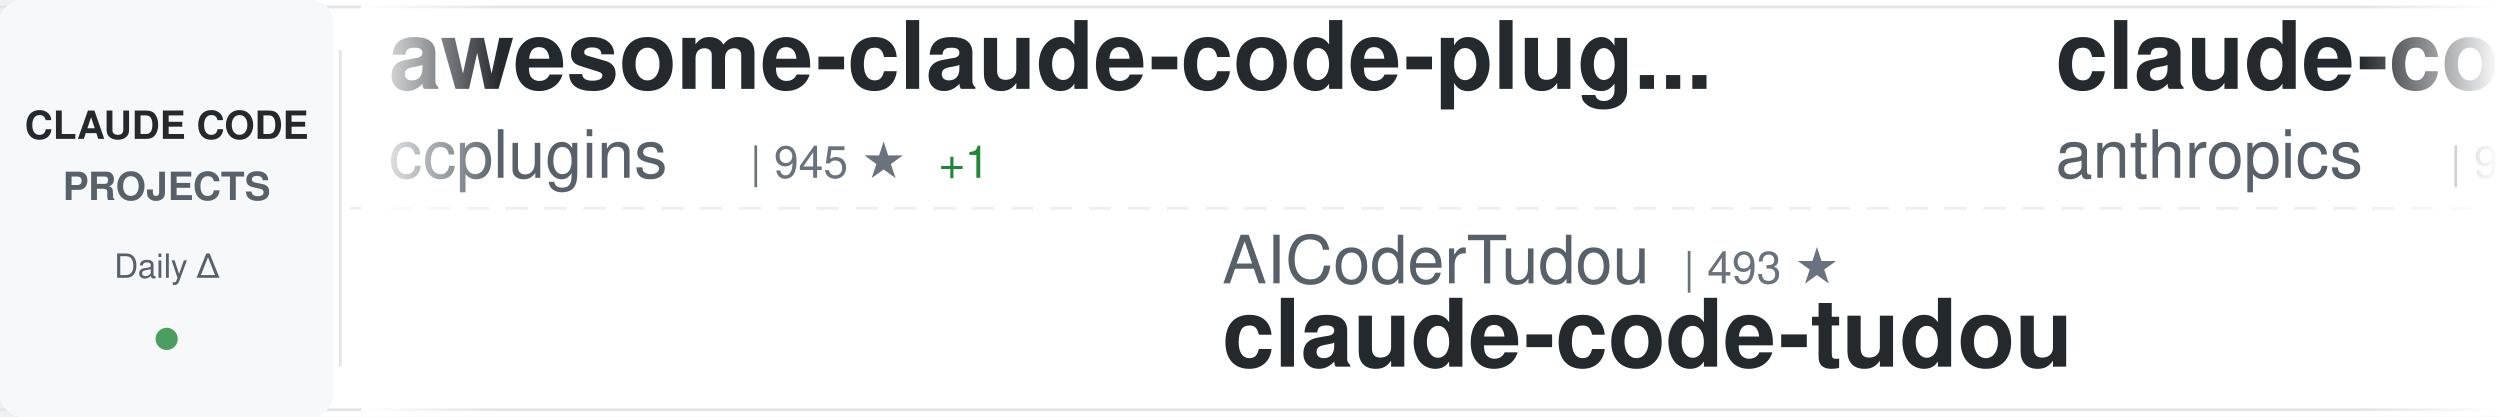
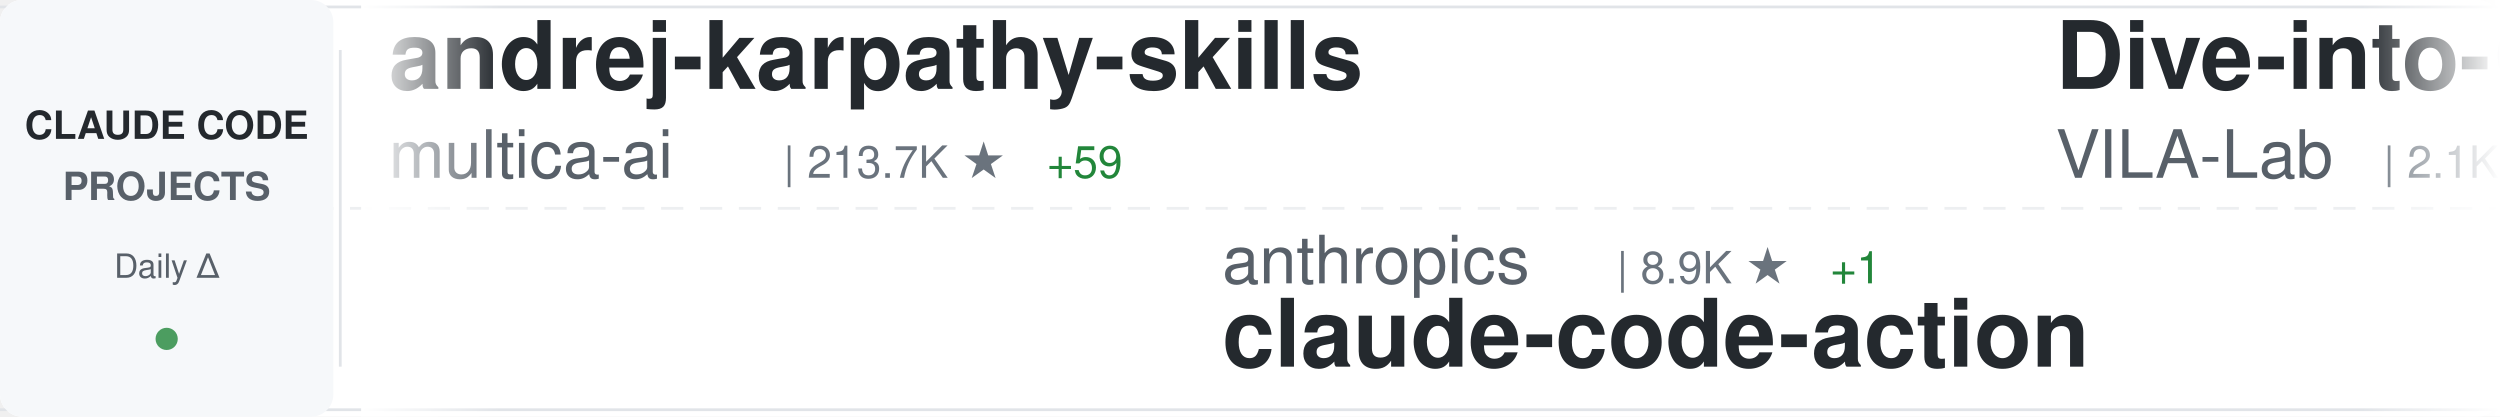
<svg xmlns="http://www.w3.org/2000/svg" width="900" height="150">
  <defs>
    <linearGradient id="awesomeLeftFade" x1="0%" y1="0%" x2="100%" y2="0%">
      <stop offset="0%" style="stop-color:#ffffff;stop-opacity:1" />
      <stop offset="100%" style="stop-color:#ffffff;stop-opacity:0" />
    </linearGradient>
    <linearGradient id="awesomeRightFade" x1="0%" y1="0%" x2="100%" y2="0%">
      <stop offset="0%" style="stop-color:#ffffff;stop-opacity:0" />
      <stop offset="100%" style="stop-color:#ffffff;stop-opacity:1" />
    </linearGradient>
  </defs>
  <rect width="900" height="150" fill="#ffffff" rx="8" />
  <rect x="0" y="2" width="900" height="1" fill="#e1e4e8" />
  <rect x="0" y="147" width="900" height="1" fill="#e1e4e8" />
  <line x1="0" y1="75" x2="900" y2="75" stroke="#e1e4e8" stroke-width="1" stroke-dasharray="8 6" opacity="0.6" />
  <rect x="0" y="0" width="120" height="150" fill="#f6f8fa" rx="8" />
  <text x="60" y="50" font-family="-apple-system, BlinkMacSystemFont, 'Segoe UI', Helvetica, Arial, sans-serif" font-size="14" font-weight="600" fill="#24292e" text-anchor="middle">CLAUDE CODE</text>
  <text x="60" y="72" font-family="-apple-system, BlinkMacSystemFont, 'Segoe UI', Helvetica, Arial, sans-serif" font-size="14" font-weight="600" fill="#586069" text-anchor="middle">PROJECTS</text>
  <text x="60" y="100" font-family="-apple-system, BlinkMacSystemFont, 'Segoe UI', Helvetica, Arial, sans-serif" font-size="12" font-weight="500" fill="#586069" text-anchor="middle">Daily Δ</text>
  <circle cx="60" cy="122" r="4" fill="#22863a" opacity="0.8" />
  <rect x="122" y="18" width="1" height="114" fill="#e1e4e8" />
  <clipPath id="awesomeTickerClip">
    <rect x="130" y="0" width="770" height="150" />
  </clipPath>
  <g clip-path="url(#awesomeTickerClip)">
    <g id="awesomeTickerItems">
      <animateTransform attributeName="transform" attributeType="XML" type="translate" from="0 0" to="-3000 0" dur="54s" repeatCount="indefinite" />
      <g transform="translate(0, 0)">
-         <text x="140" y="32" font-family="-apple-system, BlinkMacSystemFont, 'Segoe UI', Helvetica, Arial, sans-serif" font-size="34" font-weight="600" fill="#24292e">awesome-claude-code-plug...</text>
-         <text x="140" y="64" font-family="-apple-system, BlinkMacSystemFont, 'Segoe UI', Helvetica, Arial, sans-serif" font-size="24" font-weight="400" fill="#586069">ccplugins</text>
-         <text x="270" y="64" font-family="-apple-system, BlinkMacSystemFont, 'Segoe UI', Helvetica, Arial, sans-serif" font-size="16" font-weight="500" fill="#6a737d">| 945 ★</text>
-         <text x="338" y="64" font-family="-apple-system, BlinkMacSystemFont, 'Segoe UI', Helvetica, Arial, sans-serif" font-size="16" font-weight="500" fill="#22863a"> +1</text>
+         <text x="140" y="32" font-family="-apple-system, BlinkMacSystemFont, 'Segoe UI', Helvetica, Arial, sans-serif" font-size="34" font-weight="600" fill="#24292e">andrej-karpathy-skills</text>
+         <text x="140" y="64" font-family="-apple-system, BlinkMacSystemFont, 'Segoe UI', Helvetica, Arial, sans-serif" font-size="24" font-weight="400" fill="#586069">multica-ai</text>
+         <text x="282" y="64" font-family="-apple-system, BlinkMacSystemFont, 'Segoe UI', Helvetica, Arial, sans-serif" font-size="16" font-weight="500" fill="#6a737d">| 213.7K ★</text>
+         <text x="377" y="64" font-family="-apple-system, BlinkMacSystemFont, 'Segoe UI', Helvetica, Arial, sans-serif" font-size="16" font-weight="500" fill="#22863a"> +59</text>
      </g>
      <g transform="translate(300, 0)">
-         <text x="140" y="102" font-family="-apple-system, BlinkMacSystemFont, 'Segoe UI', Helvetica, Arial, sans-serif" font-size="24" font-weight="400" fill="#586069">AICoderTudou</text>
-         <text x="306" y="102" font-family="-apple-system, BlinkMacSystemFont, 'Segoe UI', Helvetica, Arial, sans-serif" font-size="16" font-weight="500" fill="#6a737d">| 493 ★</text>
-         <text x="140" y="132" font-family="-apple-system, BlinkMacSystemFont, 'Segoe UI', Helvetica, Arial, sans-serif" font-size="34" font-weight="600" fill="#24292e">claude-code-tudou</text>
+         <text x="140" y="102" font-family="-apple-system, BlinkMacSystemFont, 'Segoe UI', Helvetica, Arial, sans-serif" font-size="24" font-weight="400" fill="#586069">anthropics</text>
+         <text x="282" y="102" font-family="-apple-system, BlinkMacSystemFont, 'Segoe UI', Helvetica, Arial, sans-serif" font-size="16" font-weight="500" fill="#6a737d">| 8.9K ★</text>
+         <text x="359" y="102" font-family="-apple-system, BlinkMacSystemFont, 'Segoe UI', Helvetica, Arial, sans-serif" font-size="16" font-weight="500" fill="#22863a"> +1</text>
+         <text x="140" y="132" font-family="-apple-system, BlinkMacSystemFont, 'Segoe UI', Helvetica, Arial, sans-serif" font-size="34" font-weight="600" fill="#24292e">claude-code-action</text>
      </g>
      <g transform="translate(600, 0)">
-         <text x="140" y="32" font-family="-apple-system, BlinkMacSystemFont, 'Segoe UI', Helvetica, Arial, sans-serif" font-size="34" font-weight="600" fill="#24292e">claude-code-base-action</text>
-         <text x="140" y="64" font-family="-apple-system, BlinkMacSystemFont, 'Segoe UI', Helvetica, Arial, sans-serif" font-size="24" font-weight="400" fill="#586069">anthropics</text>
-         <text x="282" y="64" font-family="-apple-system, BlinkMacSystemFont, 'Segoe UI', Helvetica, Arial, sans-serif" font-size="16" font-weight="500" fill="#6a737d">| 985 ★</text>
+         <text x="140" y="32" font-family="-apple-system, BlinkMacSystemFont, 'Segoe UI', Helvetica, Arial, sans-serif" font-size="34" font-weight="600" fill="#24292e">Dive-into-Claude-Code</text>
+         <text x="140" y="64" font-family="-apple-system, BlinkMacSystemFont, 'Segoe UI', Helvetica, Arial, sans-serif" font-size="24" font-weight="400" fill="#586069">VILA-Lab</text>
+         <text x="258" y="64" font-family="-apple-system, BlinkMacSystemFont, 'Segoe UI', Helvetica, Arial, sans-serif" font-size="16" font-weight="500" fill="#6a737d">| 2.1K ★</text>
      </g>
      <g transform="translate(900, 0)">
-         <text x="140" y="102" font-family="-apple-system, BlinkMacSystemFont, 'Segoe UI', Helvetica, Arial, sans-serif" font-size="24" font-weight="400" fill="#586069">alejandrobalderas</text>
-         <text x="366" y="102" font-family="-apple-system, BlinkMacSystemFont, 'Segoe UI', Helvetica, Arial, sans-serif" font-size="16" font-weight="500" fill="#6a737d">| 2.8K ★</text>
-         <text x="443" y="102" font-family="-apple-system, BlinkMacSystemFont, 'Segoe UI', Helvetica, Arial, sans-serif" font-size="16" font-weight="500" fill="#22863a"> +1</text>
-         <text x="140" y="132" font-family="-apple-system, BlinkMacSystemFont, 'Segoe UI', Helvetica, Arial, sans-serif" font-size="34" font-weight="600" fill="#24292e">claude-code-from-source</text>
+         <text x="140" y="102" font-family="-apple-system, BlinkMacSystemFont, 'Segoe UI', Helvetica, Arial, sans-serif" font-size="24" font-weight="400" fill="#586069">Pimzino</text>
+         <text x="246" y="102" font-family="-apple-system, BlinkMacSystemFont, 'Segoe UI', Helvetica, Arial, sans-serif" font-size="16" font-weight="500" fill="#6a737d">| 3.9K ★</text>
+         <text x="140" y="132" font-family="-apple-system, BlinkMacSystemFont, 'Segoe UI', Helvetica, Arial, sans-serif" font-size="34" font-weight="600" fill="#24292e">claude-code-spec-workflo...</text>
      </g>
      <g transform="translate(1200, 0)">
-         <text x="140" y="32" font-family="-apple-system, BlinkMacSystemFont, 'Segoe UI', Helvetica, Arial, sans-serif" font-size="34" font-weight="600" fill="#24292e">ClaudeCode</text>
-         <text x="140" y="64" font-family="-apple-system, BlinkMacSystemFont, 'Segoe UI', Helvetica, Arial, sans-serif" font-size="24" font-weight="400" fill="#586069">guanshan</text>
-         <text x="258" y="64" font-family="-apple-system, BlinkMacSystemFont, 'Segoe UI', Helvetica, Arial, sans-serif" font-size="16" font-weight="500" fill="#6a737d">| 61 ★</text>
+         <text x="140" y="32" font-family="-apple-system, BlinkMacSystemFont, 'Segoe UI', Helvetica, Arial, sans-serif" font-size="34" font-weight="600" fill="#24292e">claude-code-tips</text>
+         <text x="140" y="64" font-family="-apple-system, BlinkMacSystemFont, 'Segoe UI', Helvetica, Arial, sans-serif" font-size="24" font-weight="400" fill="#586069">ykdojo</text>
+         <text x="234" y="64" font-family="-apple-system, BlinkMacSystemFont, 'Segoe UI', Helvetica, Arial, sans-serif" font-size="16" font-weight="500" fill="#6a737d">| 10.1K ★</text>
      </g>
      <g transform="translate(1500, 0)">
-         <text x="140" y="102" font-family="-apple-system, BlinkMacSystemFont, 'Segoe UI', Helvetica, Arial, sans-serif" font-size="24" font-weight="400" fill="#586069">Windy3f3f3f3f</text>
-         <text x="318" y="102" font-family="-apple-system, BlinkMacSystemFont, 'Segoe UI', Helvetica, Arial, sans-serif" font-size="16" font-weight="500" fill="#6a737d">| 2.7K ★</text>
-         <text x="395" y="102" font-family="-apple-system, BlinkMacSystemFont, 'Segoe UI', Helvetica, Arial, sans-serif" font-size="16" font-weight="500" fill="#22863a"> +1</text>
-         <text x="140" y="132" font-family="-apple-system, BlinkMacSystemFont, 'Segoe UI', Helvetica, Arial, sans-serif" font-size="34" font-weight="600" fill="#24292e">claude-code-from-scratch</text>
+         <text x="140" y="102" font-family="-apple-system, BlinkMacSystemFont, 'Segoe UI', Helvetica, Arial, sans-serif" font-size="24" font-weight="400" fill="#586069">zebbern</text>
+         <text x="246" y="102" font-family="-apple-system, BlinkMacSystemFont, 'Segoe UI', Helvetica, Arial, sans-serif" font-size="16" font-weight="500" fill="#6a737d">| 4.6K ★</text>
+         <text x="140" y="132" font-family="-apple-system, BlinkMacSystemFont, 'Segoe UI', Helvetica, Arial, sans-serif" font-size="34" font-weight="600" fill="#24292e">claude-code-guide</text>
      </g>
      <g transform="translate(1800, 0)">
-         <text x="140" y="32" font-family="-apple-system, BlinkMacSystemFont, 'Segoe UI', Helvetica, Arial, sans-serif" font-size="34" font-weight="600" fill="#24292e">ECC</text>
-         <text x="140" y="64" font-family="-apple-system, BlinkMacSystemFont, 'Segoe UI', Helvetica, Arial, sans-serif" font-size="24" font-weight="400" fill="#586069">affaan-m</text>
-         <text x="258" y="64" font-family="-apple-system, BlinkMacSystemFont, 'Segoe UI', Helvetica, Arial, sans-serif" font-size="16" font-weight="500" fill="#6a737d">| 261.0K ★</text>
-         <text x="353" y="64" font-family="-apple-system, BlinkMacSystemFont, 'Segoe UI', Helvetica, Arial, sans-serif" font-size="16" font-weight="500" fill="#22863a"> +254</text>
+         <text x="140" y="32" font-family="-apple-system, BlinkMacSystemFont, 'Segoe UI', Helvetica, Arial, sans-serif" font-size="34" font-weight="600" fill="#24292e">system_prompts_leaks</text>
+         <text x="140" y="64" font-family="-apple-system, BlinkMacSystemFont, 'Segoe UI', Helvetica, Arial, sans-serif" font-size="24" font-weight="400" fill="#586069">asgeirtj</text>
+         <text x="258" y="64" font-family="-apple-system, BlinkMacSystemFont, 'Segoe UI', Helvetica, Arial, sans-serif" font-size="16" font-weight="500" fill="#6a737d">| 67.4K ★</text>
+         <text x="344" y="64" font-family="-apple-system, BlinkMacSystemFont, 'Segoe UI', Helvetica, Arial, sans-serif" font-size="16" font-weight="500" fill="#cb2431"> -82</text>
      </g>
      <g transform="translate(2100, 0)">
-         <text x="140" y="102" font-family="-apple-system, BlinkMacSystemFont, 'Segoe UI', Helvetica, Arial, sans-serif" font-size="24" font-weight="400" fill="#586069">shanraisshan</text>
-         <text x="306" y="102" font-family="-apple-system, BlinkMacSystemFont, 'Segoe UI', Helvetica, Arial, sans-serif" font-size="16" font-weight="500" fill="#6a737d">| 66.0K ★</text>
-         <text x="392" y="102" font-family="-apple-system, BlinkMacSystemFont, 'Segoe UI', Helvetica, Arial, sans-serif" font-size="16" font-weight="500" fill="#22863a"> +17</text>
-         <text x="140" y="132" font-family="-apple-system, BlinkMacSystemFont, 'Segoe UI', Helvetica, Arial, sans-serif" font-size="34" font-weight="600" fill="#24292e">claude-code-best-practic...</text>
+         <text x="140" y="102" font-family="-apple-system, BlinkMacSystemFont, 'Segoe UI', Helvetica, Arial, sans-serif" font-size="24" font-weight="400" fill="#586069">shareAI-lab</text>
+         <text x="294" y="102" font-family="-apple-system, BlinkMacSystemFont, 'Segoe UI', Helvetica, Arial, sans-serif" font-size="16" font-weight="500" fill="#6a737d">| 77.1K ★</text>
+         <text x="380" y="102" font-family="-apple-system, BlinkMacSystemFont, 'Segoe UI', Helvetica, Arial, sans-serif" font-size="16" font-weight="500" fill="#22863a"> +6</text>
+         <text x="140" y="132" font-family="-apple-system, BlinkMacSystemFont, 'Segoe UI', Helvetica, Arial, sans-serif" font-size="34" font-weight="600" fill="#24292e">learn-claude-code</text>
      </g>
      <g transform="translate(2400, 0)">
-         <text x="140" y="32" font-family="-apple-system, BlinkMacSystemFont, 'Segoe UI', Helvetica, Arial, sans-serif" font-size="34" font-weight="600" fill="#24292e">claude-code-rev</text>
-         <text x="140" y="64" font-family="-apple-system, BlinkMacSystemFont, 'Segoe UI', Helvetica, Arial, sans-serif" font-size="24" font-weight="400" fill="#586069">oboard</text>
-         <text x="234" y="64" font-family="-apple-system, BlinkMacSystemFont, 'Segoe UI', Helvetica, Arial, sans-serif" font-size="16" font-weight="500" fill="#6a737d">| 3.3K ★</text>
+         <text x="140" y="32" font-family="-apple-system, BlinkMacSystemFont, 'Segoe UI', Helvetica, Arial, sans-serif" font-size="34" font-weight="600" fill="#24292e">claude_codex_bridge</text>
+         <text x="140" y="64" font-family="-apple-system, BlinkMacSystemFont, 'Segoe UI', Helvetica, Arial, sans-serif" font-size="24" font-weight="400" fill="#586069">SeemSeam</text>
+         <text x="258" y="64" font-family="-apple-system, BlinkMacSystemFont, 'Segoe UI', Helvetica, Arial, sans-serif" font-size="16" font-weight="500" fill="#6a737d">| 3.5K ★</text>
      </g>
      <g transform="translate(2700, 0)">
-         <text x="140" y="102" font-family="-apple-system, BlinkMacSystemFont, 'Segoe UI', Helvetica, Arial, sans-serif" font-size="24" font-weight="400" fill="#586069">ykdojo</text>
-         <text x="234" y="102" font-family="-apple-system, BlinkMacSystemFont, 'Segoe UI', Helvetica, Arial, sans-serif" font-size="16" font-weight="500" fill="#6a737d">| 10.1K ★</text>
-         <text x="320" y="102" font-family="-apple-system, BlinkMacSystemFont, 'Segoe UI', Helvetica, Arial, sans-serif" font-size="16" font-weight="500" fill="#22863a"> +1</text>
-         <text x="140" y="132" font-family="-apple-system, BlinkMacSystemFont, 'Segoe UI', Helvetica, Arial, sans-serif" font-size="34" font-weight="600" fill="#24292e">claude-code-tips</text>
+         <text x="140" y="102" font-family="-apple-system, BlinkMacSystemFont, 'Segoe UI', Helvetica, Arial, sans-serif" font-size="24" font-weight="400" fill="#586069">WorldFlowAI</text>
+         <text x="294" y="102" font-family="-apple-system, BlinkMacSystemFont, 'Segoe UI', Helvetica, Arial, sans-serif" font-size="16" font-weight="500" fill="#6a737d">| 3.1K ★</text>
+         <text x="371" y="102" font-family="-apple-system, BlinkMacSystemFont, 'Segoe UI', Helvetica, Arial, sans-serif" font-size="16" font-weight="500" fill="#22863a"> +22</text>
+         <text x="140" y="132" font-family="-apple-system, BlinkMacSystemFont, 'Segoe UI', Helvetica, Arial, sans-serif" font-size="34" font-weight="600" fill="#24292e">everything-claude-code</text>
      </g>
      <g transform="translate(3000, 0)">
-         <text x="140" y="32" font-family="-apple-system, BlinkMacSystemFont, 'Segoe UI', Helvetica, Arial, sans-serif" font-size="34" font-weight="600" fill="#24292e">awesome-claude-code-plug...</text>
-         <text x="140" y="64" font-family="-apple-system, BlinkMacSystemFont, 'Segoe UI', Helvetica, Arial, sans-serif" font-size="24" font-weight="400" fill="#586069">ccplugins</text>
-         <text x="270" y="64" font-family="-apple-system, BlinkMacSystemFont, 'Segoe UI', Helvetica, Arial, sans-serif" font-size="16" font-weight="500" fill="#6a737d">| 945 ★</text>
-         <text x="338" y="64" font-family="-apple-system, BlinkMacSystemFont, 'Segoe UI', Helvetica, Arial, sans-serif" font-size="16" font-weight="500" fill="#22863a"> +1</text>
+         <text x="140" y="32" font-family="-apple-system, BlinkMacSystemFont, 'Segoe UI', Helvetica, Arial, sans-serif" font-size="34" font-weight="600" fill="#24292e">andrej-karpathy-skills</text>
+         <text x="140" y="64" font-family="-apple-system, BlinkMacSystemFont, 'Segoe UI', Helvetica, Arial, sans-serif" font-size="24" font-weight="400" fill="#586069">multica-ai</text>
+         <text x="282" y="64" font-family="-apple-system, BlinkMacSystemFont, 'Segoe UI', Helvetica, Arial, sans-serif" font-size="16" font-weight="500" fill="#6a737d">| 213.7K ★</text>
+         <text x="377" y="64" font-family="-apple-system, BlinkMacSystemFont, 'Segoe UI', Helvetica, Arial, sans-serif" font-size="16" font-weight="500" fill="#22863a"> +59</text>
      </g>
      <g transform="translate(3300, 0)">
-         <text x="140" y="102" font-family="-apple-system, BlinkMacSystemFont, 'Segoe UI', Helvetica, Arial, sans-serif" font-size="24" font-weight="400" fill="#586069">AICoderTudou</text>
-         <text x="306" y="102" font-family="-apple-system, BlinkMacSystemFont, 'Segoe UI', Helvetica, Arial, sans-serif" font-size="16" font-weight="500" fill="#6a737d">| 493 ★</text>
-         <text x="140" y="132" font-family="-apple-system, BlinkMacSystemFont, 'Segoe UI', Helvetica, Arial, sans-serif" font-size="34" font-weight="600" fill="#24292e">claude-code-tudou</text>
+         <text x="140" y="102" font-family="-apple-system, BlinkMacSystemFont, 'Segoe UI', Helvetica, Arial, sans-serif" font-size="24" font-weight="400" fill="#586069">anthropics</text>
+         <text x="282" y="102" font-family="-apple-system, BlinkMacSystemFont, 'Segoe UI', Helvetica, Arial, sans-serif" font-size="16" font-weight="500" fill="#6a737d">| 8.9K ★</text>
+         <text x="359" y="102" font-family="-apple-system, BlinkMacSystemFont, 'Segoe UI', Helvetica, Arial, sans-serif" font-size="16" font-weight="500" fill="#22863a"> +1</text>
+         <text x="140" y="132" font-family="-apple-system, BlinkMacSystemFont, 'Segoe UI', Helvetica, Arial, sans-serif" font-size="34" font-weight="600" fill="#24292e">claude-code-action</text>
      </g>
      <g transform="translate(3600, 0)">
-         <text x="140" y="32" font-family="-apple-system, BlinkMacSystemFont, 'Segoe UI', Helvetica, Arial, sans-serif" font-size="34" font-weight="600" fill="#24292e">claude-code-base-action</text>
-         <text x="140" y="64" font-family="-apple-system, BlinkMacSystemFont, 'Segoe UI', Helvetica, Arial, sans-serif" font-size="24" font-weight="400" fill="#586069">anthropics</text>
-         <text x="282" y="64" font-family="-apple-system, BlinkMacSystemFont, 'Segoe UI', Helvetica, Arial, sans-serif" font-size="16" font-weight="500" fill="#6a737d">| 985 ★</text>
+         <text x="140" y="32" font-family="-apple-system, BlinkMacSystemFont, 'Segoe UI', Helvetica, Arial, sans-serif" font-size="34" font-weight="600" fill="#24292e">Dive-into-Claude-Code</text>
+         <text x="140" y="64" font-family="-apple-system, BlinkMacSystemFont, 'Segoe UI', Helvetica, Arial, sans-serif" font-size="24" font-weight="400" fill="#586069">VILA-Lab</text>
+         <text x="258" y="64" font-family="-apple-system, BlinkMacSystemFont, 'Segoe UI', Helvetica, Arial, sans-serif" font-size="16" font-weight="500" fill="#6a737d">| 2.1K ★</text>
      </g>
      <g transform="translate(3900, 0)">
-         <text x="140" y="102" font-family="-apple-system, BlinkMacSystemFont, 'Segoe UI', Helvetica, Arial, sans-serif" font-size="24" font-weight="400" fill="#586069">alejandrobalderas</text>
-         <text x="366" y="102" font-family="-apple-system, BlinkMacSystemFont, 'Segoe UI', Helvetica, Arial, sans-serif" font-size="16" font-weight="500" fill="#6a737d">| 2.8K ★</text>
-         <text x="443" y="102" font-family="-apple-system, BlinkMacSystemFont, 'Segoe UI', Helvetica, Arial, sans-serif" font-size="16" font-weight="500" fill="#22863a"> +1</text>
-         <text x="140" y="132" font-family="-apple-system, BlinkMacSystemFont, 'Segoe UI', Helvetica, Arial, sans-serif" font-size="34" font-weight="600" fill="#24292e">claude-code-from-source</text>
+         <text x="140" y="102" font-family="-apple-system, BlinkMacSystemFont, 'Segoe UI', Helvetica, Arial, sans-serif" font-size="24" font-weight="400" fill="#586069">Pimzino</text>
+         <text x="246" y="102" font-family="-apple-system, BlinkMacSystemFont, 'Segoe UI', Helvetica, Arial, sans-serif" font-size="16" font-weight="500" fill="#6a737d">| 3.9K ★</text>
+         <text x="140" y="132" font-family="-apple-system, BlinkMacSystemFont, 'Segoe UI', Helvetica, Arial, sans-serif" font-size="34" font-weight="600" fill="#24292e">claude-code-spec-workflo...</text>
      </g>
    </g>
  </g>
  <rect x="130" y="0" width="50" height="150" fill="url(#awesomeLeftFade)" />
  <rect x="850" y="0" width="50" height="150" fill="url(#awesomeRightFade)" />
</svg>
